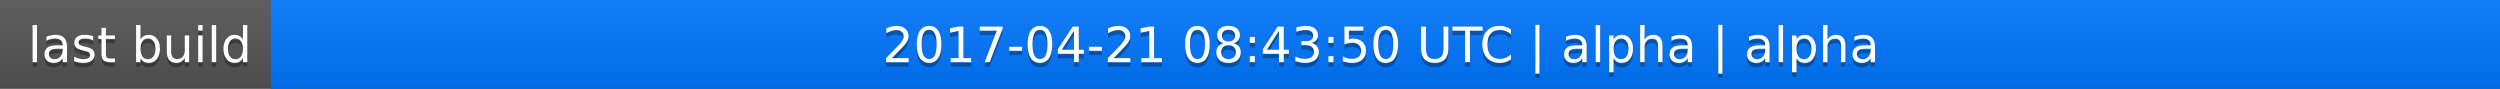
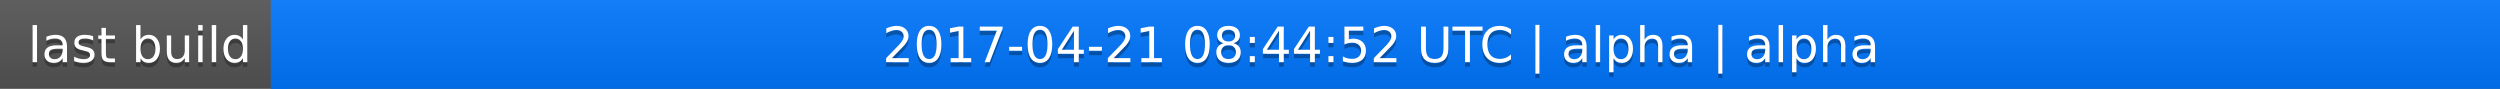
<svg xmlns="http://www.w3.org/2000/svg" width="563" height="20">
  <linearGradient id="a" x2="0" y2="100%">
    <stop offset="0" stop-color="#bbb" stop-opacity=".1" />
    <stop offset="1" stop-opacity=".1" />
  </linearGradient>
  <rect rx="0" width="563" height="20" fill="#555" />
  <rect rx="0" x="61" width="502" height="20" fill="#07f" />
  <path fill="#07f" d="M61 0h4v20h-4z" />
  <rect rx="0" width="563" height="20" fill="url(#a)" />
  <g fill="#fff" text-anchor="middle" font-family="DejaVu Sans,Verdana,Geneva,sans-serif" font-size="11">
    <text x="31.5" y="15" fill="#010101" fill-opacity=".3">last build</text>
    <text x="31.5" y="14">last build</text>
-     <text x="311" y="15" fill="#010101" fill-opacity=".3">2017-04-21 08:43:50 UTC | alpha | alpha</text>
-     <text x="311" y="14">2017-04-21 08:43:50 UTC | alpha | alpha</text>
+     <text x="311" y="15" fill="#010101" fill-opacity=".3">2017-04-21 08:44:52 UTC | alpha | alpha</text>
+     <text x="311" y="14">2017-04-21 08:44:52 UTC | alpha | alpha</text>
  </g>
</svg>
